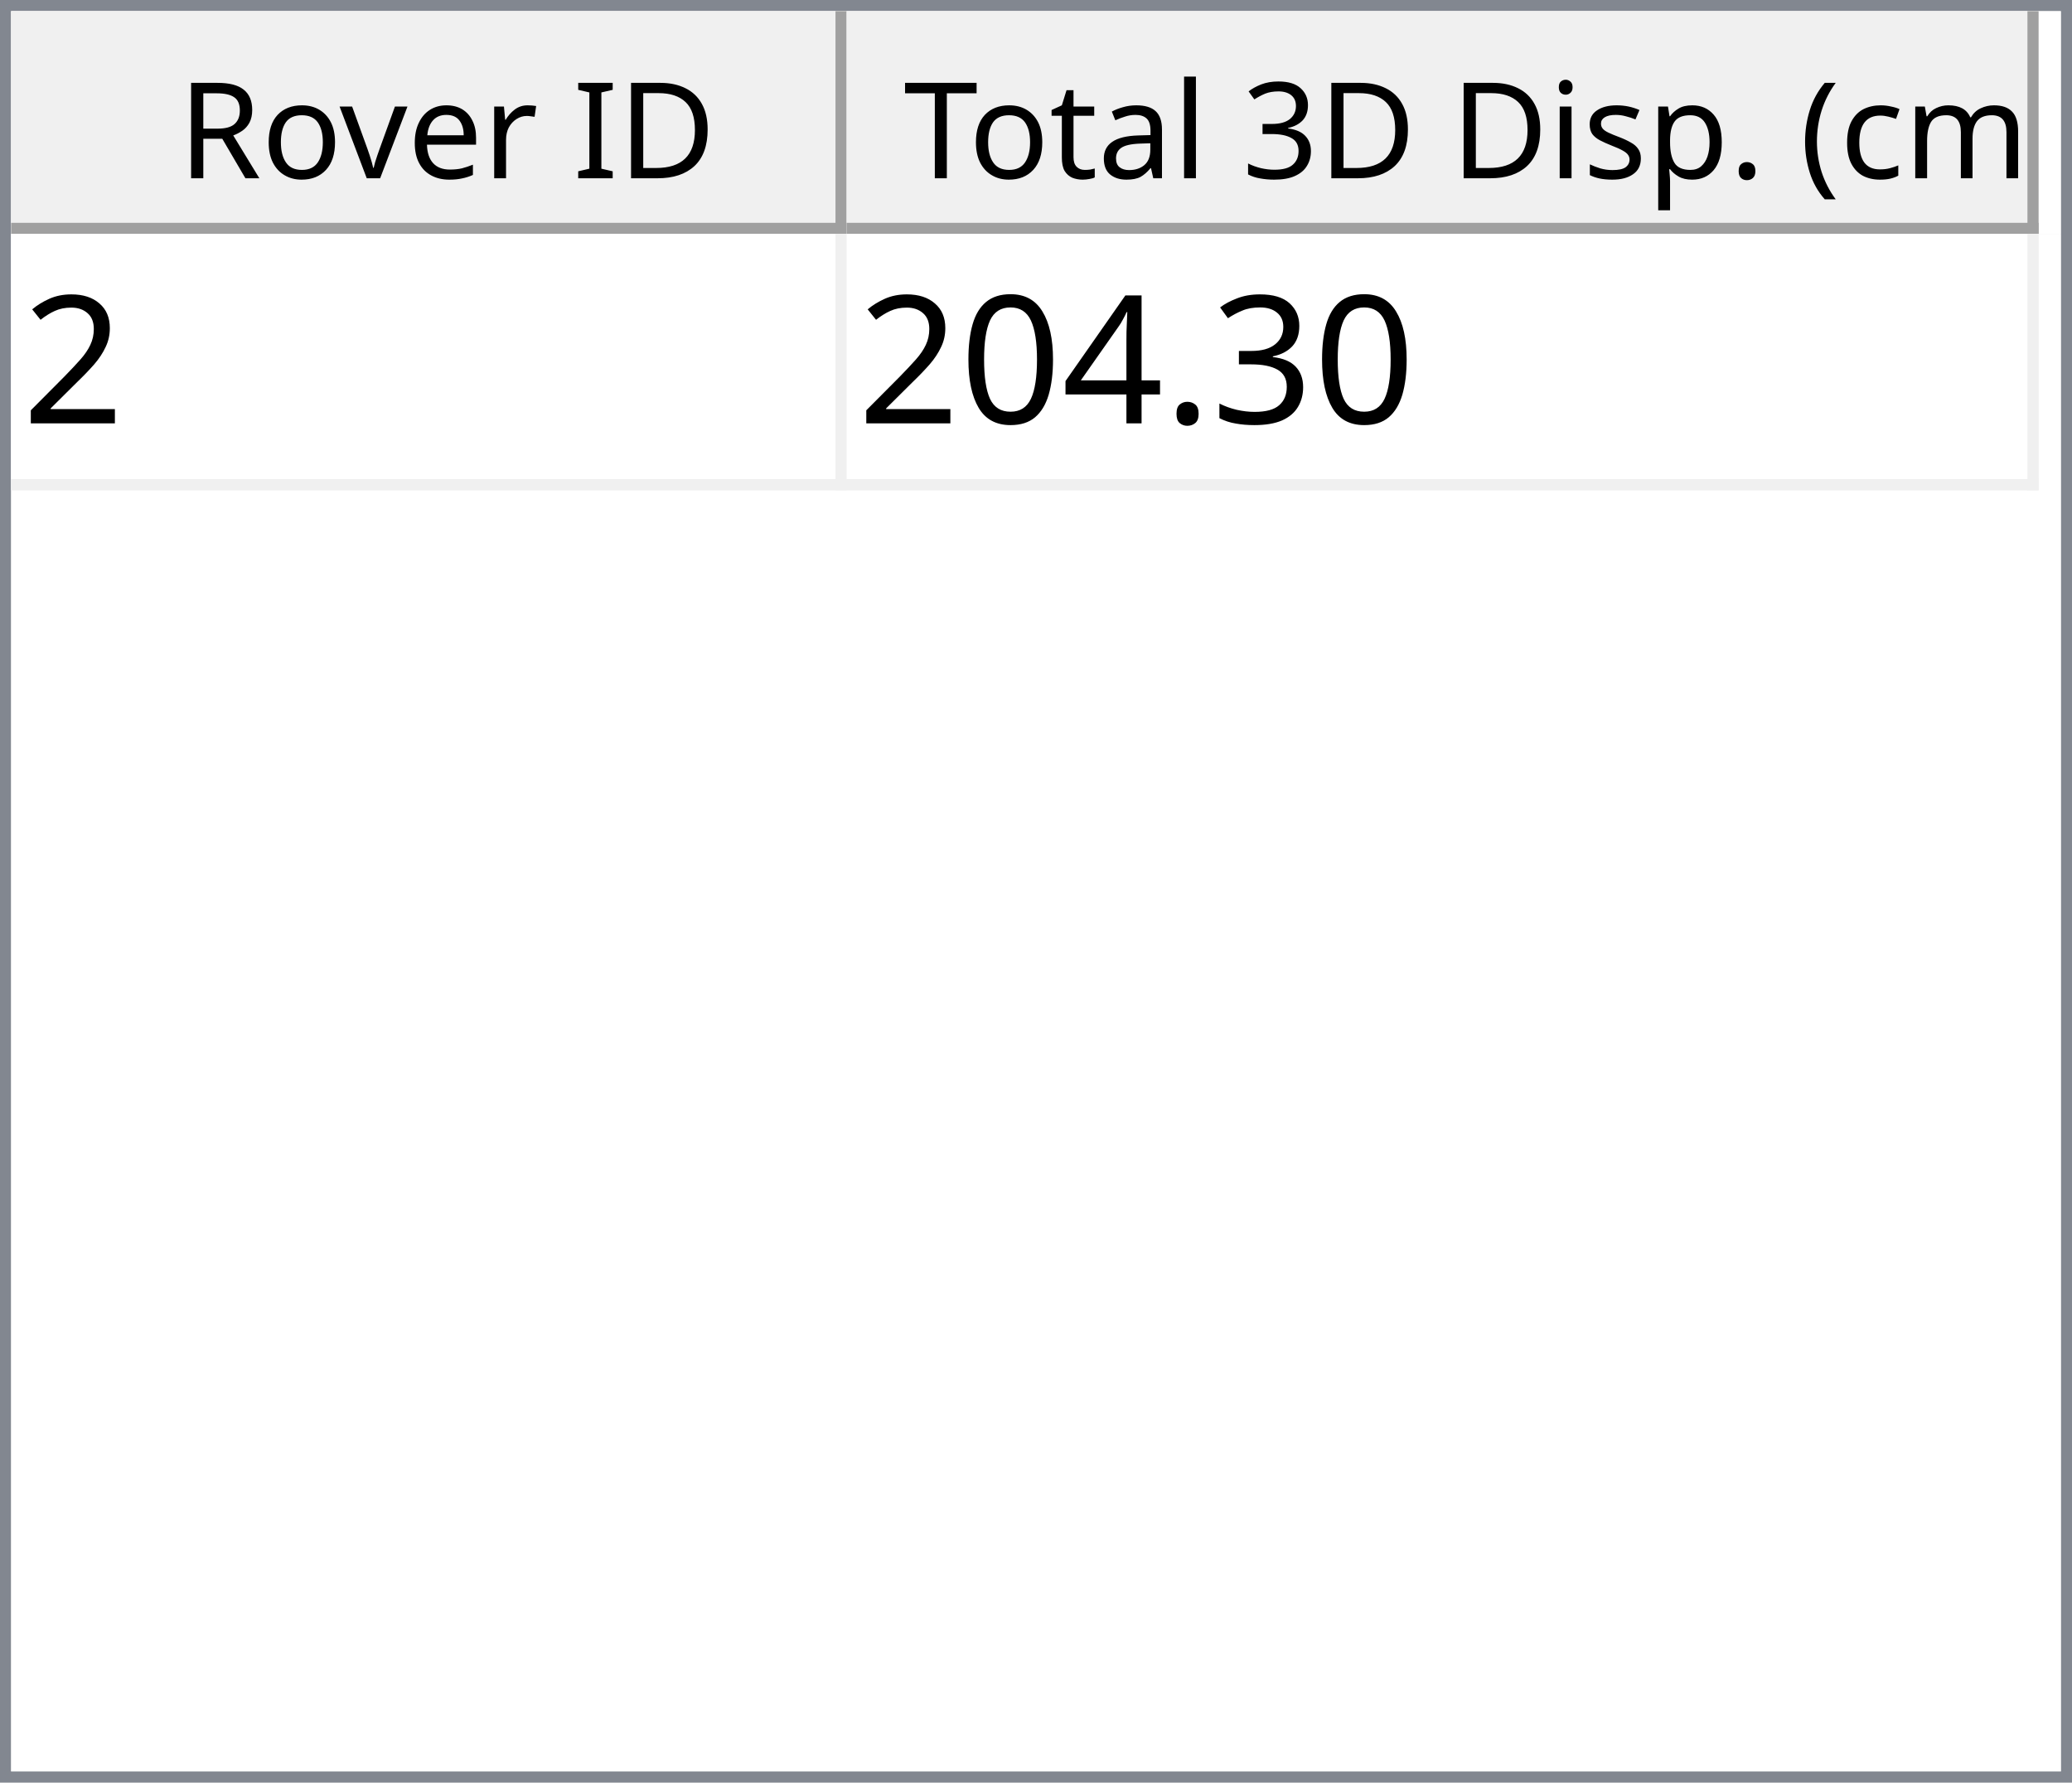
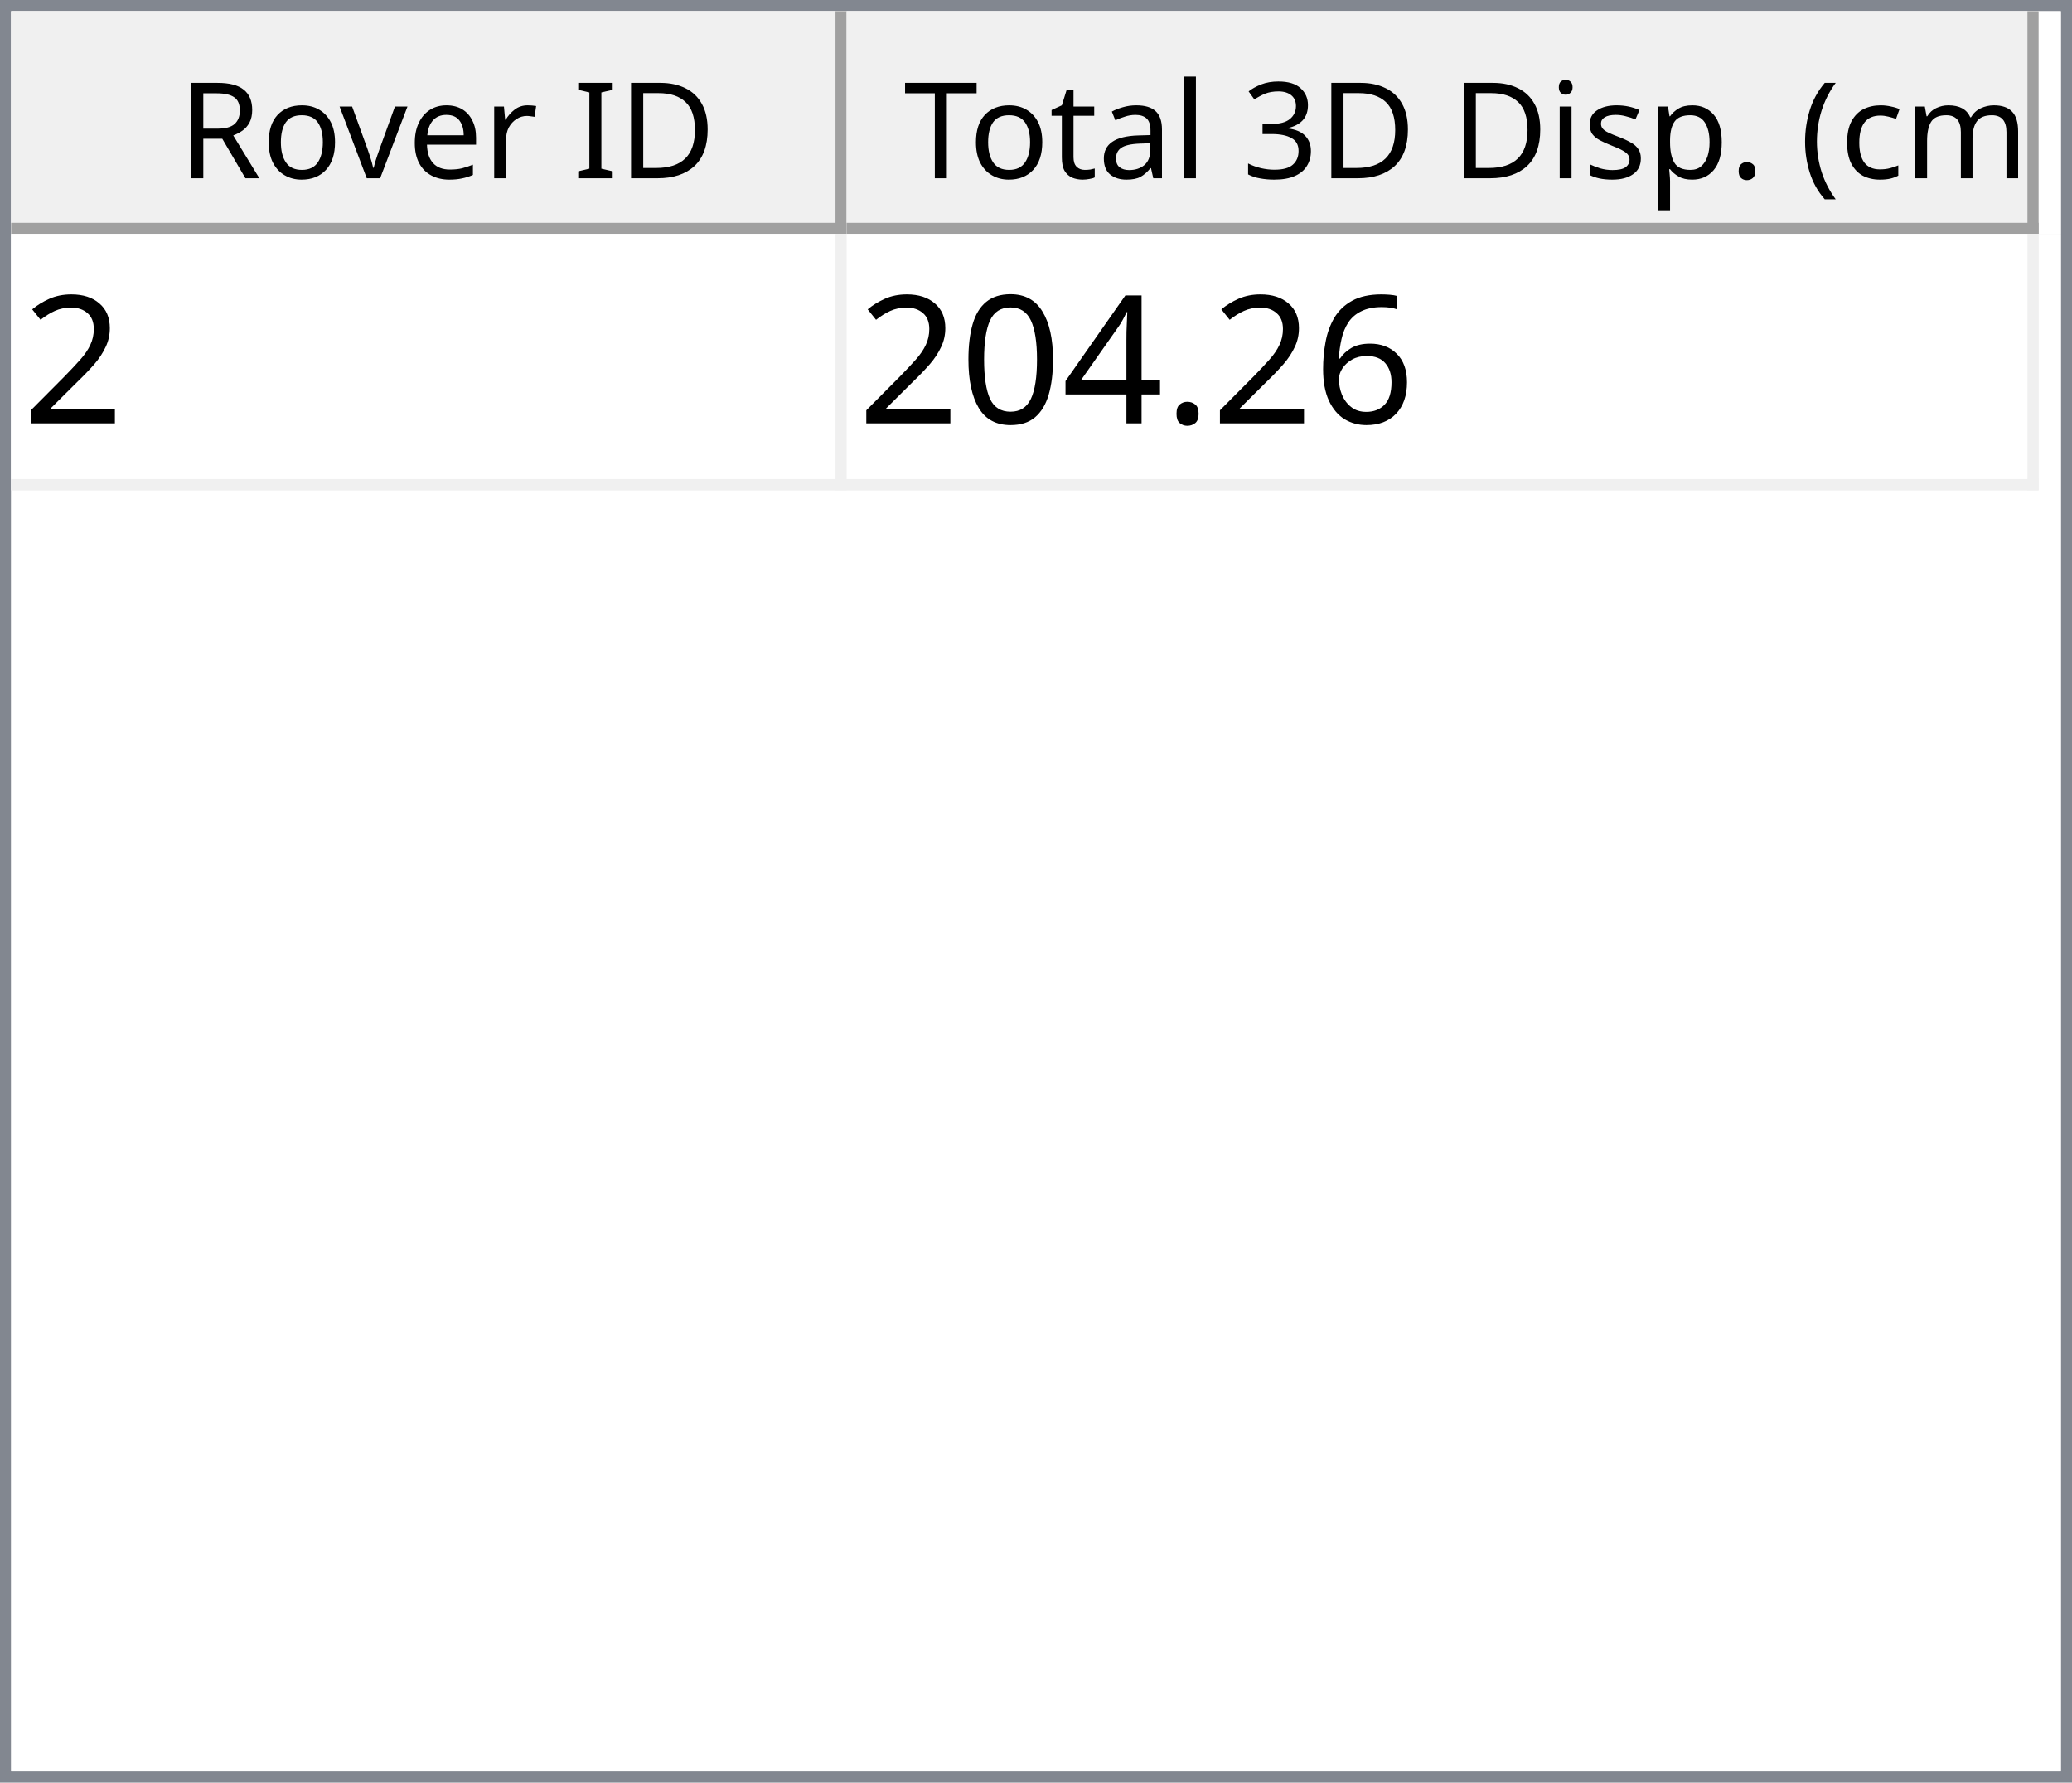
<svg xmlns="http://www.w3.org/2000/svg" style="fill-opacity:1; color-rendering:auto; color-interpolation:auto; text-rendering:auto; stroke:black; stroke-linecap:square; stroke-miterlimit:10; shape-rendering:auto; stroke-opacity:1; fill:black; stroke-dasharray:none; font-weight:normal; stroke-width:1; font-family:'Dialog'; font-style:normal; stroke-linejoin:miter; font-size:12px; stroke-dashoffset:0; image-rendering:auto;" width="186" height="160">
  <defs id="genericDefs" />
  <g>
    <defs id="defs1">
      <clipPath clipPathUnits="userSpaceOnUse" id="clipPath1">
        <path d="M0 0 L186 0 L186 160 L0 160 L0 0 Z" />
      </clipPath>
      <clipPath clipPathUnits="userSpaceOnUse" id="clipPath2">
        <path d="M0 0 L0 160 L186 160 L186 0 Z" />
      </clipPath>
      <clipPath clipPathUnits="userSpaceOnUse" id="clipPath3">
        <path d="M0 0 L0 20 L184 20 L184 0 Z" />
      </clipPath>
      <clipPath clipPathUnits="userSpaceOnUse" id="clipPath4">
        <path d="M0 0 L0 20 L75 20 L75 0 Z" />
      </clipPath>
      <clipPath clipPathUnits="userSpaceOnUse" id="clipPath5">
        <path d="M1 1 L1 19 L74 19 L74 1 Z" />
      </clipPath>
      <clipPath clipPathUnits="userSpaceOnUse" id="clipPath6">
        <path d="M0 0 L0 18 L73 18 L73 0 Z" />
      </clipPath>
      <clipPath clipPathUnits="userSpaceOnUse" id="clipPath7">
        <path d="M-0.5 -0.5 L-0.5 19.5 L74.5 19.5 L74.5 -0.5 Z" />
      </clipPath>
      <clipPath clipPathUnits="userSpaceOnUse" id="clipPath8">
        <path d="M0 0 L0 20 L107 20 L107 0 Z" />
      </clipPath>
      <clipPath clipPathUnits="userSpaceOnUse" id="clipPath9">
        <path d="M1 1 L1 19 L106 19 L106 1 Z" />
      </clipPath>
      <clipPath clipPathUnits="userSpaceOnUse" id="clipPath10">
        <path d="M0 0 L0 18 L105 18 L105 0 Z" />
      </clipPath>
      <clipPath clipPathUnits="userSpaceOnUse" id="clipPath11">
        <path d="M-0.5 -0.5 L-0.5 19.5 L106.5 19.5 L106.5 -0.5 Z" />
      </clipPath>
      <clipPath clipPathUnits="userSpaceOnUse" id="clipPath12">
        <path d="M0 0 L0 138 L184 138 L184 0 Z" />
      </clipPath>
      <clipPath clipPathUnits="userSpaceOnUse" id="clipPath13">
        <path d="M0 0 L0 23 L182 23 L182 0 Z" />
      </clipPath>
      <clipPath clipPathUnits="userSpaceOnUse" id="clipPath14">
        <path d="M-0.5 -0.5 L-0.5 22.5 L181.5 22.5 L181.5 -0.5 Z" />
      </clipPath>
      <clipPath clipPathUnits="userSpaceOnUse" id="clipPath15">
        <path d="M0 0 L0 22 L74 22 L74 0 Z" />
      </clipPath>
      <clipPath clipPathUnits="userSpaceOnUse" id="clipPath16">
        <path d="M0 0 L0 22 L106 22 L106 0 Z" />
      </clipPath>
      <font horiz-adv-x="64.551" id="font1">
        <font-face ascent="107.91" descent="25.098" units-per-em="100" style="font-style:normal; font-family:Segoe UI; font-weight:normal;" />
        <missing-glyph horiz-adv-x="64.551" d="M8.109 0 L8.109 68.266 L56.453 68.266 L56.453 0 L8.109 0 ZM15.328 7.234 L49.219 7.234 L49.219 61.031 L15.328 61.031 L15.328 7.234 Z" />
        <glyph unicode="D" horiz-adv-x="70.117" d="M9.188 0 L9.188 70.016 L28.516 70.016 Q65.531 70.016 65.531 35.891 Q65.531 19.672 55.25 9.836 Q44.969 0 27.734 0 L9.188 0 ZM17.391 62.594 L17.391 7.422 L27.828 7.422 Q41.609 7.422 49.273 14.797 Q56.938 22.172 56.938 35.688 Q56.938 62.594 28.328 62.594 L17.391 62.594 Z" />
        <glyph unicode="I" horiz-adv-x="26.611" d="M17.391 0 L9.188 0 L9.188 70.016 L17.391 70.016 L17.391 0 Z" />
        <glyph unicode=" " horiz-adv-x="27.393" d="" />
        <glyph unicode="r" horiz-adv-x="34.766" d="M34.188 41.891 Q32.078 43.5 28.125 43.5 Q23 43.5 19.555 38.672 Q16.109 33.844 16.109 25.484 L16.109 0 L8.109 0 L8.109 50 L16.109 50 L16.109 39.703 L16.312 39.703 Q18.016 44.969 21.531 47.922 Q25.047 50.875 29.391 50.875 Q32.516 50.875 34.188 50.203 L34.188 41.891 Z" />
        <glyph unicode="e" horiz-adv-x="52.295" d="M48.297 23 L12.984 23 Q13.188 14.656 17.484 10.109 Q21.781 5.562 29.297 5.562 Q37.75 5.562 44.828 11.141 L44.828 3.609 Q38.234 -1.172 27.391 -1.172 Q16.797 -1.172 10.742 5.641 Q4.688 12.453 4.688 24.812 Q4.688 36.469 11.305 43.82 Q17.922 51.172 27.734 51.172 Q37.547 51.172 42.922 44.828 Q48.297 38.484 48.297 27.203 L48.297 23 ZM40.094 29.781 Q40.047 36.719 36.75 40.578 Q33.453 44.438 27.594 44.438 Q21.922 44.438 17.969 40.383 Q14.016 36.328 13.094 29.781 L40.094 29.781 Z" />
        <glyph unicode="v" horiz-adv-x="47.9" d="M47.406 50 L27.484 0 L19.625 0 L0.688 50 L9.469 50 L22.172 13.672 Q23.578 9.672 23.922 6.688 L24.125 6.688 Q24.609 10.453 25.688 13.484 L38.969 50 L47.406 50 Z" />
        <glyph unicode="o" horiz-adv-x="58.594" d="M29 -1.172 Q17.922 -1.172 11.305 5.836 Q4.688 12.844 4.688 24.422 Q4.688 37.016 11.57 44.094 Q18.453 51.172 30.172 51.172 Q41.359 51.172 47.633 44.289 Q53.906 37.406 53.906 25.203 Q53.906 13.234 47.141 6.031 Q40.375 -1.172 29 -1.172 ZM29.594 44.438 Q21.875 44.438 17.383 39.188 Q12.891 33.938 12.891 24.703 Q12.891 15.828 17.43 10.695 Q21.969 5.562 29.594 5.562 Q37.359 5.562 41.531 10.594 Q45.703 15.625 45.703 24.906 Q45.703 34.281 41.531 39.359 Q37.359 44.438 29.594 44.438 Z" />
        <glyph unicode="R" horiz-adv-x="59.814" d="M59.375 0 L49.609 0 L37.891 19.625 Q36.281 22.359 34.766 24.289 Q33.25 26.219 31.664 27.438 Q30.078 28.656 28.25 29.219 Q26.422 29.781 24.125 29.781 L17.391 29.781 L17.391 0 L9.188 0 L9.188 70.016 L30.078 70.016 Q34.672 70.016 38.555 68.867 Q42.438 67.719 45.289 65.375 Q48.141 63.031 49.758 59.547 Q51.375 56.062 51.375 51.375 Q51.375 47.703 50.273 44.656 Q49.172 41.609 47.148 39.211 Q45.125 36.812 42.266 35.133 Q39.406 33.453 35.844 32.516 L35.844 32.328 Q37.594 31.547 38.891 30.547 Q40.188 29.547 41.359 28.18 Q42.531 26.812 43.68 25.078 Q44.828 23.344 46.234 21.047 L59.375 0 ZM17.391 62.594 L17.391 37.203 L28.516 37.203 Q31.594 37.203 34.203 38.133 Q36.812 39.062 38.719 40.797 Q40.625 42.531 41.703 45.047 Q42.781 47.562 42.781 50.688 Q42.781 56.297 39.141 59.445 Q35.5 62.594 28.609 62.594 L17.391 62.594 Z" />
        <glyph unicode=")" horiz-adv-x="30.176" d="M8.297 -15.922 L1.172 -15.922 Q16.406 2.344 16.406 26.812 Q16.406 51.469 1.078 70.016 L8.297 70.016 Q23.531 52.156 23.531 26.703 Q23.531 1.375 8.297 -15.922 Z" />
        <glyph unicode="m" horiz-adv-x="86.133" d="M79.109 0 L71.094 0 L71.094 28.719 Q71.094 37.016 68.531 40.727 Q65.969 44.438 59.906 44.438 Q54.781 44.438 51.195 39.75 Q47.609 35.062 47.609 28.516 L47.609 0 L39.594 0 L39.594 29.688 Q39.594 44.438 28.219 44.438 Q22.953 44.438 19.531 40.016 Q16.109 35.594 16.109 28.516 L16.109 0 L8.109 0 L8.109 50 L16.109 50 L16.109 42.094 L16.312 42.094 Q21.625 51.172 31.844 51.172 Q36.969 51.172 40.773 48.312 Q44.578 45.453 46 40.828 Q51.562 51.172 62.594 51.172 Q79.109 51.172 79.109 30.812 L79.109 0 Z" />
        <glyph unicode="c" horiz-adv-x="46.191" d="M42.188 2.297 Q36.422 -1.172 28.516 -1.172 Q17.828 -1.172 11.258 5.789 Q4.688 12.75 4.688 23.828 Q4.688 36.188 11.766 43.68 Q18.844 51.172 30.672 51.172 Q37.25 51.172 42.281 48.734 L42.281 40.531 Q36.719 44.438 30.375 44.438 Q22.703 44.438 17.797 38.945 Q12.891 33.453 12.891 24.516 Q12.891 15.719 17.508 10.641 Q22.125 5.562 29.891 5.562 Q36.422 5.562 42.188 9.906 L42.188 2.297 Z" />
        <glyph unicode="(" horiz-adv-x="30.176" d="M29.109 -15.922 L21.969 -15.922 Q6.844 1.375 6.844 26.703 Q6.844 52.156 21.969 70.016 L29.203 70.016 Q13.875 51.469 13.875 26.812 Q13.875 2.344 29.109 -15.922 Z" />
        <glyph unicode="." horiz-adv-x="21.68" d="M10.891 -1.078 Q8.641 -1.078 7.055 0.539 Q5.469 2.156 5.469 4.391 Q5.469 6.641 7.055 8.273 Q8.641 9.906 10.891 9.906 Q13.188 9.906 14.797 8.273 Q16.406 6.641 16.406 4.391 Q16.406 2.156 14.797 0.539 Q13.188 -1.078 10.891 -1.078 Z" />
        <glyph unicode="p" horiz-adv-x="58.789" d="M16.312 7.234 L16.109 7.234 L16.109 -23 L8.109 -23 L8.109 50 L16.109 50 L16.109 41.219 L16.312 41.219 Q22.219 51.172 33.594 51.172 Q43.266 51.172 48.688 44.461 Q54.109 37.75 54.109 26.469 Q54.109 13.922 48 6.375 Q41.891 -1.172 31.297 -1.172 Q21.578 -1.172 16.312 7.234 ZM16.109 27.391 L16.109 20.406 Q16.109 14.203 20.141 9.883 Q24.172 5.562 30.375 5.562 Q37.641 5.562 41.773 11.133 Q45.906 16.703 45.906 26.609 Q45.906 34.969 42.047 39.703 Q38.188 44.438 31.594 44.438 Q24.609 44.438 20.359 39.578 Q16.109 34.719 16.109 27.391 Z" />
        <glyph unicode="s" horiz-adv-x="42.432" d="M5.078 1.812 L5.078 10.406 Q11.625 5.562 19.484 5.562 Q30.031 5.562 30.031 12.594 Q30.031 14.594 29.125 15.992 Q28.219 17.391 26.68 18.461 Q25.141 19.531 23.07 20.383 Q21 21.234 18.609 22.172 Q15.281 23.484 12.766 24.828 Q10.25 26.172 8.57 27.859 Q6.891 29.547 6.031 31.695 Q5.172 33.844 5.172 36.719 Q5.172 40.234 6.789 42.945 Q8.406 45.656 11.086 47.484 Q13.766 49.312 17.211 50.242 Q20.656 51.172 24.312 51.172 Q30.812 51.172 35.938 48.922 L35.938 40.828 Q30.422 44.438 23.25 44.438 Q21 44.438 19.195 43.922 Q17.391 43.406 16.094 42.477 Q14.797 41.547 14.086 40.258 Q13.375 38.969 13.375 37.406 Q13.375 35.453 14.086 34.133 Q14.797 32.812 16.164 31.789 Q17.531 30.766 19.484 29.938 Q21.438 29.109 23.922 28.125 Q27.25 26.859 29.883 25.516 Q32.516 24.172 34.375 22.484 Q36.234 20.797 37.234 18.602 Q38.234 16.406 38.234 13.375 Q38.234 9.672 36.602 6.938 Q34.969 4.203 32.234 2.398 Q29.5 0.594 25.93 -0.289 Q22.359 -1.172 18.453 -1.172 Q10.75 -1.172 5.078 1.812 Z" />
        <glyph unicode="i" horiz-adv-x="24.219" d="M12.203 62.703 Q10.062 62.703 8.547 64.164 Q7.031 65.625 7.031 67.875 Q7.031 70.125 8.547 71.609 Q10.062 73.094 12.203 73.094 Q14.406 73.094 15.945 71.609 Q17.484 70.125 17.484 67.875 Q17.484 65.719 15.945 64.211 Q14.406 62.703 12.203 62.703 ZM16.109 0 L8.109 0 L8.109 50 L16.109 50 L16.109 0 Z" />
        <glyph unicode="3" horiz-adv-x="53.906" d="M46.531 19.828 Q46.531 15.094 44.75 11.211 Q42.969 7.328 39.719 4.57 Q36.469 1.812 31.93 0.297 Q27.391 -1.219 21.922 -1.219 Q11.922 -1.219 6 2.594 L6 11.188 Q13.094 5.609 22.219 5.609 Q25.875 5.609 28.828 6.539 Q31.781 7.469 33.906 9.227 Q36.031 10.984 37.18 13.477 Q38.328 15.969 38.328 19.094 Q38.328 32.812 18.797 32.812 L12.984 32.812 L12.984 39.594 L18.5 39.594 Q35.797 39.594 35.797 52.484 Q35.797 64.406 22.609 64.406 Q15.188 64.406 8.688 59.422 L8.688 67.188 Q15.375 71.188 24.609 71.188 Q29 71.188 32.57 69.969 Q36.141 68.75 38.68 66.555 Q41.219 64.359 42.609 61.281 Q44 58.203 44 54.5 Q44 40.672 30.031 36.719 L30.031 36.531 Q33.594 36.141 36.625 34.797 Q39.656 33.453 41.852 31.305 Q44.047 29.156 45.289 26.25 Q46.531 23.344 46.531 19.828 Z" />
        <glyph unicode="l" horiz-adv-x="24.219" d="M16.109 0 L8.109 0 L8.109 74.031 L16.109 74.031 L16.109 0 Z" />
        <glyph unicode="a" horiz-adv-x="50.879" d="M43.891 0 L35.891 0 L35.891 7.812 L35.688 7.812 Q30.469 -1.172 20.312 -1.172 Q12.844 -1.172 8.617 2.781 Q4.391 6.734 4.391 13.281 Q4.391 27.297 20.906 29.594 L35.891 31.688 Q35.891 44.438 25.594 44.438 Q16.547 44.438 9.281 38.281 L9.281 46.484 Q16.656 51.172 26.266 51.172 Q43.891 51.172 43.891 32.516 L43.891 0 ZM35.891 25.297 L23.828 23.641 Q18.266 22.859 15.43 20.875 Q12.594 18.891 12.594 13.875 Q12.594 10.203 15.211 7.883 Q17.828 5.562 22.172 5.562 Q28.125 5.562 32.008 9.742 Q35.891 13.922 35.891 20.312 L35.891 25.297 Z" />
        <glyph unicode="t" horiz-adv-x="33.887" d="M31.297 0.484 Q28.469 -1.078 23.828 -1.078 Q10.688 -1.078 10.688 13.578 L10.688 43.172 L2.094 43.172 L2.094 50 L10.688 50 L10.688 62.203 L18.703 64.797 L18.703 50 L31.297 50 L31.297 43.172 L18.703 43.172 L18.703 14.984 Q18.703 9.969 20.414 7.82 Q22.125 5.672 26.078 5.672 Q29.109 5.672 31.297 7.328 L31.297 0.484 Z" />
        <glyph unicode="T" horiz-adv-x="52.393" d="M50.594 62.594 L30.375 62.594 L30.375 0 L22.172 0 L22.172 62.594 L2 62.594 L2 70.016 L50.594 70.016 L50.594 62.594 Z" />
      </font>
      <font horiz-adv-x="75.0" id="font2">
        <font-face ascent="100.537" descent="21.973" units-per-em="100" style="font-style:normal; font-family:sans-serif; font-weight:normal;" />
        <missing-glyph horiz-adv-x="75.0" d="M12.5 0 L12.5 62.5 L62.5 62.5 L62.5 0 L12.5 0 ZM14.062 1.562 L60.938 1.562 L60.938 60.938 L14.062 60.938 L14.062 1.562 Z" />
        <glyph unicode="2" horiz-adv-x="55.615" d="M50.344 8.453 L50.344 0 L3.031 0 Q2.938 3.172 4.047 6.109 Q5.859 10.938 9.836 15.625 Q13.812 20.312 21.344 26.469 Q33.016 36.031 37.117 41.625 Q41.219 47.219 41.219 52.203 Q41.219 57.422 37.477 61.008 Q33.734 64.594 27.734 64.594 Q21.391 64.594 17.578 60.789 Q13.766 56.984 13.719 50.25 L4.688 51.172 Q5.609 61.281 11.664 66.578 Q17.719 71.875 27.938 71.875 Q38.234 71.875 44.242 66.164 Q50.25 60.453 50.25 52 Q50.25 47.703 48.492 43.555 Q46.734 39.406 42.656 34.812 Q38.578 30.219 29.109 22.219 Q21.188 15.578 18.945 13.211 Q16.703 10.844 15.234 8.453 L50.344 8.453 Z" />
-         <glyph unicode="3" horiz-adv-x="55.615" d="M4.203 18.891 L12.984 20.062 Q14.5 12.594 18.141 9.297 Q21.781 6 27 6 Q33.203 6 37.477 10.297 Q41.75 14.594 41.75 20.953 Q41.75 27 37.797 30.93 Q33.844 34.859 27.734 34.859 Q25.25 34.859 21.531 33.891 L22.516 41.609 Q23.391 41.5 23.922 41.5 Q29.547 41.5 34.039 44.43 Q38.531 47.359 38.531 53.469 Q38.531 58.297 35.258 61.477 Q31.984 64.656 26.812 64.656 Q21.688 64.656 18.266 61.43 Q14.844 58.203 13.875 51.766 L5.078 53.328 Q6.688 62.156 12.398 67.016 Q18.109 71.875 26.609 71.875 Q32.469 71.875 37.398 69.359 Q42.328 66.844 44.945 62.5 Q47.562 58.156 47.562 53.266 Q47.562 48.641 45.07 44.828 Q42.578 41.016 37.703 38.766 Q44.047 37.312 47.562 32.695 Q51.078 28.078 51.078 21.141 Q51.078 11.766 44.242 5.25 Q37.406 -1.266 26.953 -1.266 Q17.531 -1.266 11.305 4.352 Q5.078 9.969 4.203 18.891 Z" />
+         <glyph unicode="6" horiz-adv-x="55.615" d="M49.75 54.047 L41.016 53.375 Q39.844 58.547 37.703 60.891 Q34.125 64.656 28.906 64.656 Q24.703 64.656 21.531 62.312 Q17.391 59.281 14.992 53.469 Q12.594 47.656 12.5 36.922 Q15.672 41.75 20.266 44.094 Q24.859 46.438 29.891 46.438 Q38.672 46.438 44.852 39.969 Q51.031 33.5 51.031 23.25 Q51.031 16.5 48.125 10.719 Q45.219 4.938 40.141 1.859 Q35.062 -1.219 28.609 -1.219 Q17.625 -1.219 10.695 6.859 Q3.766 14.938 3.766 33.5 Q3.766 54.25 11.422 63.672 Q18.109 71.875 29.438 71.875 Q37.891 71.875 43.289 67.141 Q48.688 62.406 49.75 54.047 ZM13.875 23.188 Q13.875 18.656 15.797 14.508 Q17.719 10.359 21.188 8.18 Q24.656 6 28.469 6 Q34.031 6 38.039 10.492 Q42.047 14.984 42.047 22.703 Q42.047 30.125 38.086 34.398 Q34.125 38.672 28.125 38.672 Q22.172 38.672 18.023 34.398 Q13.875 30.125 13.875 23.188 Z" />
        <glyph unicode="." horiz-adv-x="27.783" d="M9.078 0 L9.078 10.016 L19.094 10.016 L19.094 0 L9.078 0 Z" />
        <glyph unicode="4" horiz-adv-x="55.615" d="M32.328 0 L32.328 17.141 L1.266 17.141 L1.266 25.203 L33.938 71.578 L41.109 71.578 L41.109 25.203 L50.781 25.203 L50.781 17.141 L41.109 17.141 L41.109 0 L32.328 0 ZM32.328 25.203 L32.328 57.469 L9.906 25.203 L32.328 25.203 Z" />
        <glyph unicode="0" horiz-adv-x="55.615" d="M4.156 35.297 Q4.156 48 6.766 55.742 Q9.375 63.484 14.523 67.68 Q19.672 71.875 27.484 71.875 Q33.25 71.875 37.594 69.555 Q41.938 67.234 44.773 62.867 Q47.609 58.5 49.219 52.227 Q50.828 45.953 50.828 35.297 Q50.828 22.703 48.242 14.969 Q45.656 7.234 40.508 3.008 Q35.359 -1.219 27.484 -1.219 Q17.141 -1.219 11.234 6.203 Q4.156 15.141 4.156 35.297 ZM13.188 35.297 Q13.188 17.672 17.312 11.836 Q21.438 6 27.484 6 Q33.547 6 37.672 11.859 Q41.797 17.719 41.797 35.297 Q41.797 52.984 37.672 58.789 Q33.547 64.594 27.391 64.594 Q21.344 64.594 17.719 59.469 Q13.188 52.938 13.188 35.297 Z" />
      </font>
    </defs>
    <g style="fill:white; stroke:white;">
      <rect x="0" y="0" width="186" style="clip-path:url(#clipPath1); stroke:none;" height="160" />
    </g>
    <g style="fill:white; text-rendering:optimizeSpeed; color-rendering:optimizeSpeed; image-rendering:optimizeSpeed; shape-rendering:crispEdges; stroke:white; color-interpolation:sRGB;">
      <rect x="0" width="186" height="160" y="0" style="stroke:none;" />
      <path style="stroke:none;" d="M0 160 L186 160 L186 0 L0 0 Z" />
    </g>
    <g style="fill:rgb(240,240,240); font-family:'Segoe UI'; stroke:rgb(240,240,240);">
      <rect x="0" y="0" width="186" style="clip-path:url(#clipPath2); stroke:none;" height="160" />
    </g>
    <g style="fill:rgb(130,135,144); font-family:'Segoe UI'; stroke:rgb(130,135,144);">
      <path d="M0 0 L186 0 L186 160 L0 160 L0 0 ZM1 1 L185 1 L185 159 L1 159 L1 1 Z" style="fill-rule:evenodd; clip-path:url(#clipPath2); stroke:none;" />
    </g>
    <g style="fill:white; font-family:'Segoe UI'; stroke:white;" transform="translate(1,1)">
      <rect x="0" y="0" width="184" style="clip-path:url(#clipPath3); stroke:none;" height="20" />
    </g>
    <g style="fill:rgb(240,240,240); font-family:'Segoe UI'; stroke:rgb(240,240,240);" transform="translate(1,1)">
      <rect x="0" y="0" width="75" style="clip-path:url(#clipPath4); stroke:none;" height="20" />
    </g>
    <g style="font-family:'Segoe UI';" transform="translate(2,2)">
      <text x="14" xml:space="preserve" y="14" style="clip-path:url(#clipPath6); stroke:none;">Rover ID</text>
    </g>
    <g style="fill:rgb(160,160,160); font-family:'Segoe UI'; stroke:rgb(160,160,160); stroke-linejoin:bevel;" transform="translate(1.5,1.5)">
      <line x1="74" x2="74" y1="0" style="fill:none; clip-path:url(#clipPath7);" y2="19" />
    </g>
    <g style="fill:rgb(160,160,160); font-family:'Segoe UI'; stroke:rgb(160,160,160); stroke-linejoin:bevel;" transform="matrix(1,0,0,1,1,1) translate(0.5,0.5)">
      <line x1="0" x2="74" y1="19" style="fill:none; clip-path:url(#clipPath7);" y2="19" />
    </g>
    <g style="fill:rgb(240,240,240); font-family:'Segoe UI'; stroke:rgb(240,240,240);" transform="translate(76,1)">
      <rect x="0" y="0" width="107" style="clip-path:url(#clipPath8); stroke:none;" height="20" />
    </g>
    <g style="font-family:'Segoe UI';" transform="translate(77,2)">
      <text x="1" xml:space="preserve" y="14" style="clip-path:url(#clipPath10); stroke:none;"> Total 3D Disp. (cm)</text>
    </g>
    <g style="fill:rgb(160,160,160); font-family:'Segoe UI'; stroke:rgb(160,160,160); stroke-linejoin:bevel;" transform="translate(76.5,1.5)">
      <line x1="106" x2="106" y1="0" style="fill:none; clip-path:url(#clipPath11);" y2="19" />
    </g>
    <g style="fill:rgb(160,160,160); font-family:'Segoe UI'; stroke:rgb(160,160,160); stroke-linejoin:bevel;" transform="matrix(1,0,0,1,76,1) translate(0.5,0.5)">
      <line x1="0" x2="106" y1="19" style="fill:none; clip-path:url(#clipPath11);" y2="19" />
    </g>
    <g style="fill:white; font-family:'Segoe UI'; stroke:white;" transform="translate(1,21)">
      <rect x="0" y="0" width="184" style="clip-path:url(#clipPath12); stroke:none;" height="138" />
    </g>
    <g style="fill:rgb(240,240,240); font-size:16px; font-family:sans-serif; stroke:rgb(240,240,240);" transform="translate(1,21)">
      <rect x="0" y="0" width="182" style="clip-path:url(#clipPath13); stroke:none;" height="23" />
      <line transform="translate(0.5,0.5)" x1="0" x2="181" y1="22" style="clip-path:url(#clipPath14); fill:none; stroke-linejoin:bevel;" y2="22" />
    </g>
    <g transform="matrix(1,0,0,1,1,21) translate(0.5,0.5)" style="fill:rgb(240,240,240); font-size:16px; font-family:sans-serif; stroke:rgb(240,240,240); stroke-linejoin:bevel;">
      <line x1="74" x2="74" y1="0" style="fill:none; clip-path:url(#clipPath14);" y2="22" />
    </g>
    <g transform="matrix(1,0,0,1,1,21) translate(0.5,0.5)" style="fill:rgb(240,240,240); font-size:16px; font-family:sans-serif; stroke:rgb(240,240,240); stroke-linejoin:bevel;">
      <line x1="181" x2="181" y1="0" style="fill:none; clip-path:url(#clipPath14);" y2="22" />
    </g>
    <g style="fill:white; font-size:16px; font-family:sans-serif; stroke:white;" transform="matrix(1,0,0,1,1,21)">
      <rect x="0" y="0" width="74" style="clip-path:url(#clipPath15); stroke:none;" height="22" />
      <text x="1" y="17" style="fill:black; clip-path:url(#clipPath15); stroke:none;" xml:space="preserve">2</text>
    </g>
    <g style="fill:white; font-size:16px; font-family:sans-serif; stroke:white;" transform="matrix(1,0,0,1,1,21) translate(75,0)">
      <rect x="0" y="0" width="106" style="clip-path:url(#clipPath16); stroke:none;" height="22" />
-       <text x="1" y="17" style="fill:black; clip-path:url(#clipPath16); stroke:none;" xml:space="preserve">204.30</text>
+       <text x="1" y="17" style="fill:black; clip-path:url(#clipPath16); stroke:none;" xml:space="preserve">204.26</text>
    </g>
  </g>
</svg>
